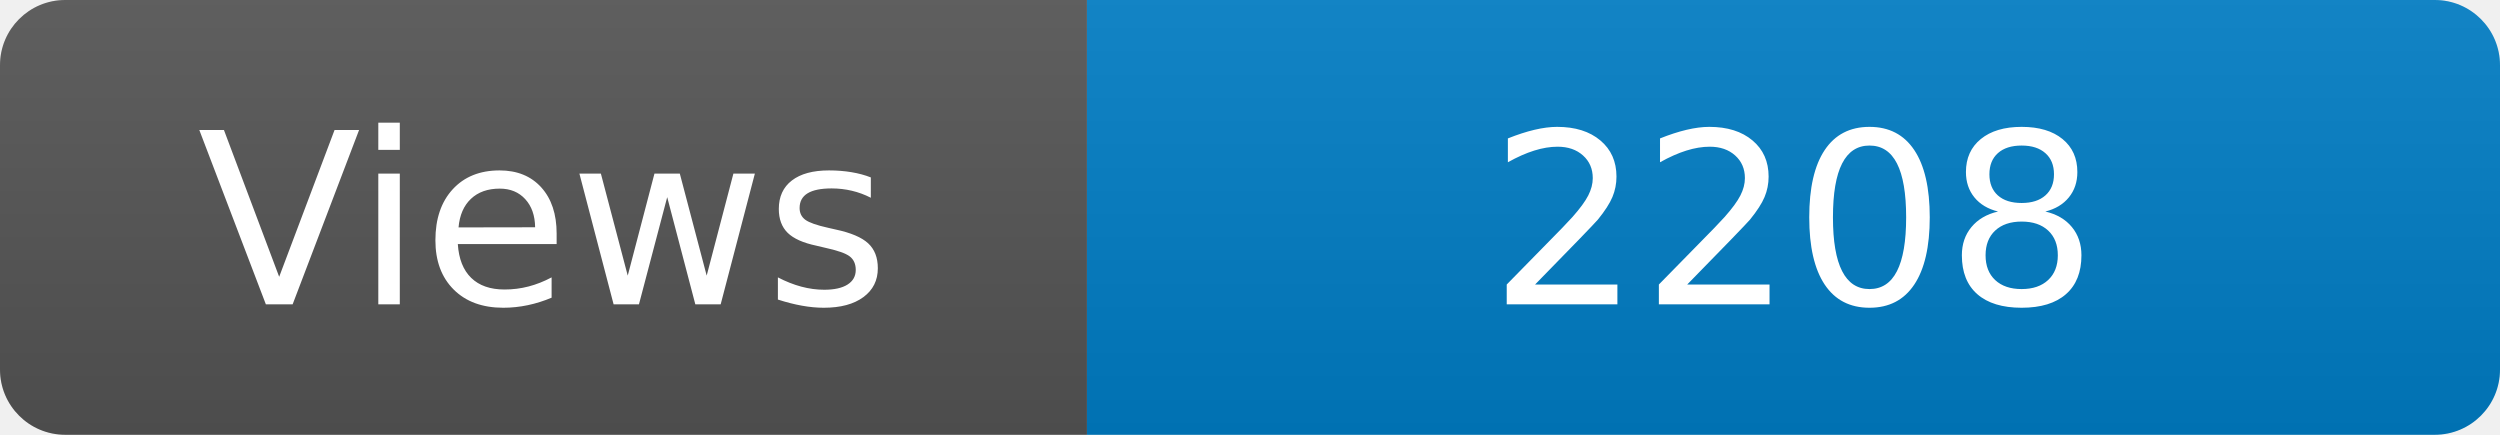
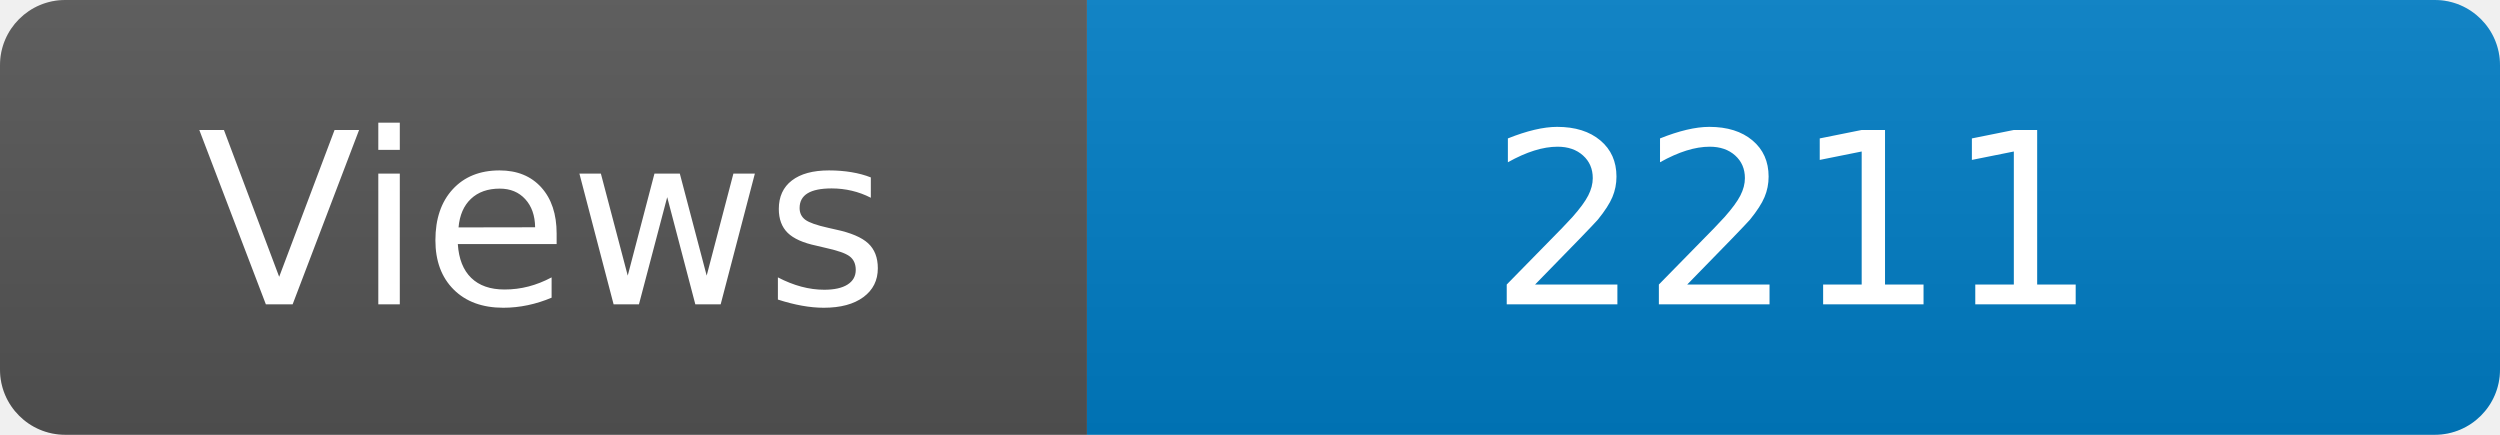
<svg xmlns="http://www.w3.org/2000/svg" width="115" height="20" role="img" aria-label="Maintained?: yes">
  <linearGradient id="s" x2="0" y2="100%">
    <stop offset="0" stop-color="#bbb" stop-opacity=".1" />
    <stop offset="1" stop-opacity=".1" />
  </linearGradient>
  <clipPath id="r">
    <rect width="115" height="20" rx="3" fill="#fff" />
  </clipPath>
  <g clip-path="url(#r)">
    <rect width="50" height="20" fill="#555" />
    <rect x="50" width="160" height="20" fill="#007ec6" />
    <rect width="115" height="20" fill="url(#s)" />
  </g>
  <g fill="#fff" text-anchor="middle" font-family="Verdana,Geneva,DejaVu Sans,sans-serif" font-size="110">
    <text x="250" y="140" transform="scale(.1)" fill="#fff">Views</text>
-     <text x="825" y="140" transform="scale(.1)" fill="#fff">2208</text>
+     <text x="825" y="140" transform="scale(.1)" fill="#fff">2211</text>
  </g>
</svg>
